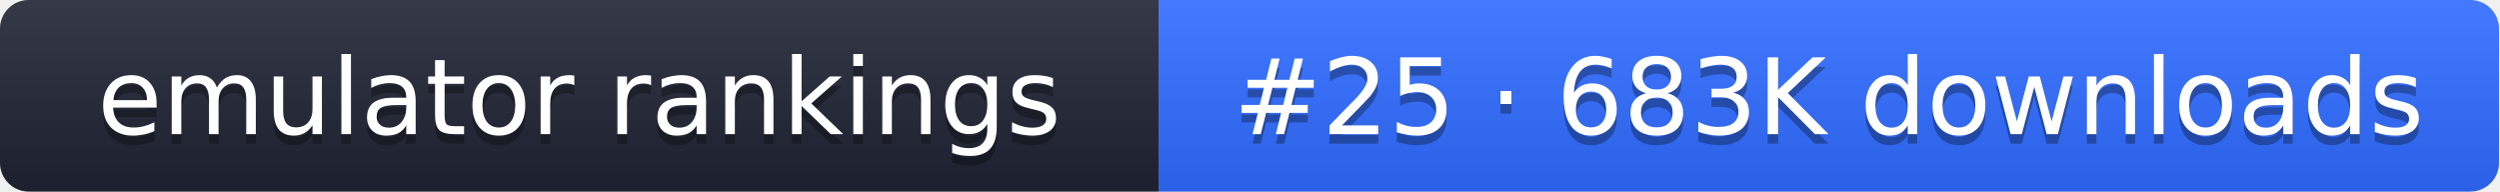
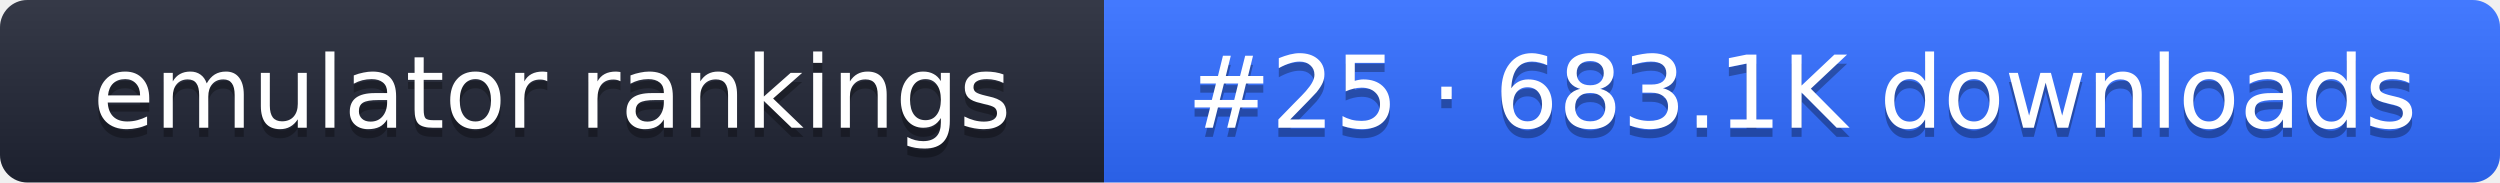
- <svg xmlns="http://www.w3.org/2000/svg" width="261" height="20" role="img" aria-label="emulator rankings: #25 · 683K downloads">
+ <svg xmlns="http://www.w3.org/2000/svg" width="274" height="20" role="img" aria-label="emulator rankings: #25 · 683.1K downloads">
  <linearGradient id="g" x2="0" y2="100%">
    <stop offset="0" stop-color="#fff" stop-opacity=".1" />
    <stop offset="1" stop-opacity=".1" />
  </linearGradient>
  <clipPath id="r">
-     <rect width="261" height="20" rx="3" fill="#fff" />
+     <rect width="274" height="20" rx="3" fill="#fff" />
  </clipPath>
  <g clip-path="url(#r)">
    <rect width="121" height="20" fill="#1f2433" />
-     <rect x="121" width="140" height="20" fill="#2f6bff" />
-     <rect width="261" height="20" fill="url(#g)" />
+     <rect x="121" width="153" height="20" fill="#2f6bff" />
+     <rect width="274" height="20" fill="url(#g)" />
  </g>
  <g fill="#fff" text-anchor="middle" font-family="Verdana,DejaVu Sans,sans-serif" font-size="11">
    <text x="60.5" y="15" fill="#010101" fill-opacity=".3">emulator rankings</text>
    <text x="60.5" y="14">emulator rankings</text>
-     <text x="191" y="15" fill="#010101" fill-opacity=".3">#25 · 683K downloads</text>
-     <text x="191" y="14">#25 · 683K downloads</text>
+     <text x="197.5" y="15" fill="#010101" fill-opacity=".3">#25 · 683.1K downloads</text>
+     <text x="197.5" y="14">#25 · 683.1K downloads</text>
  </g>
</svg>
